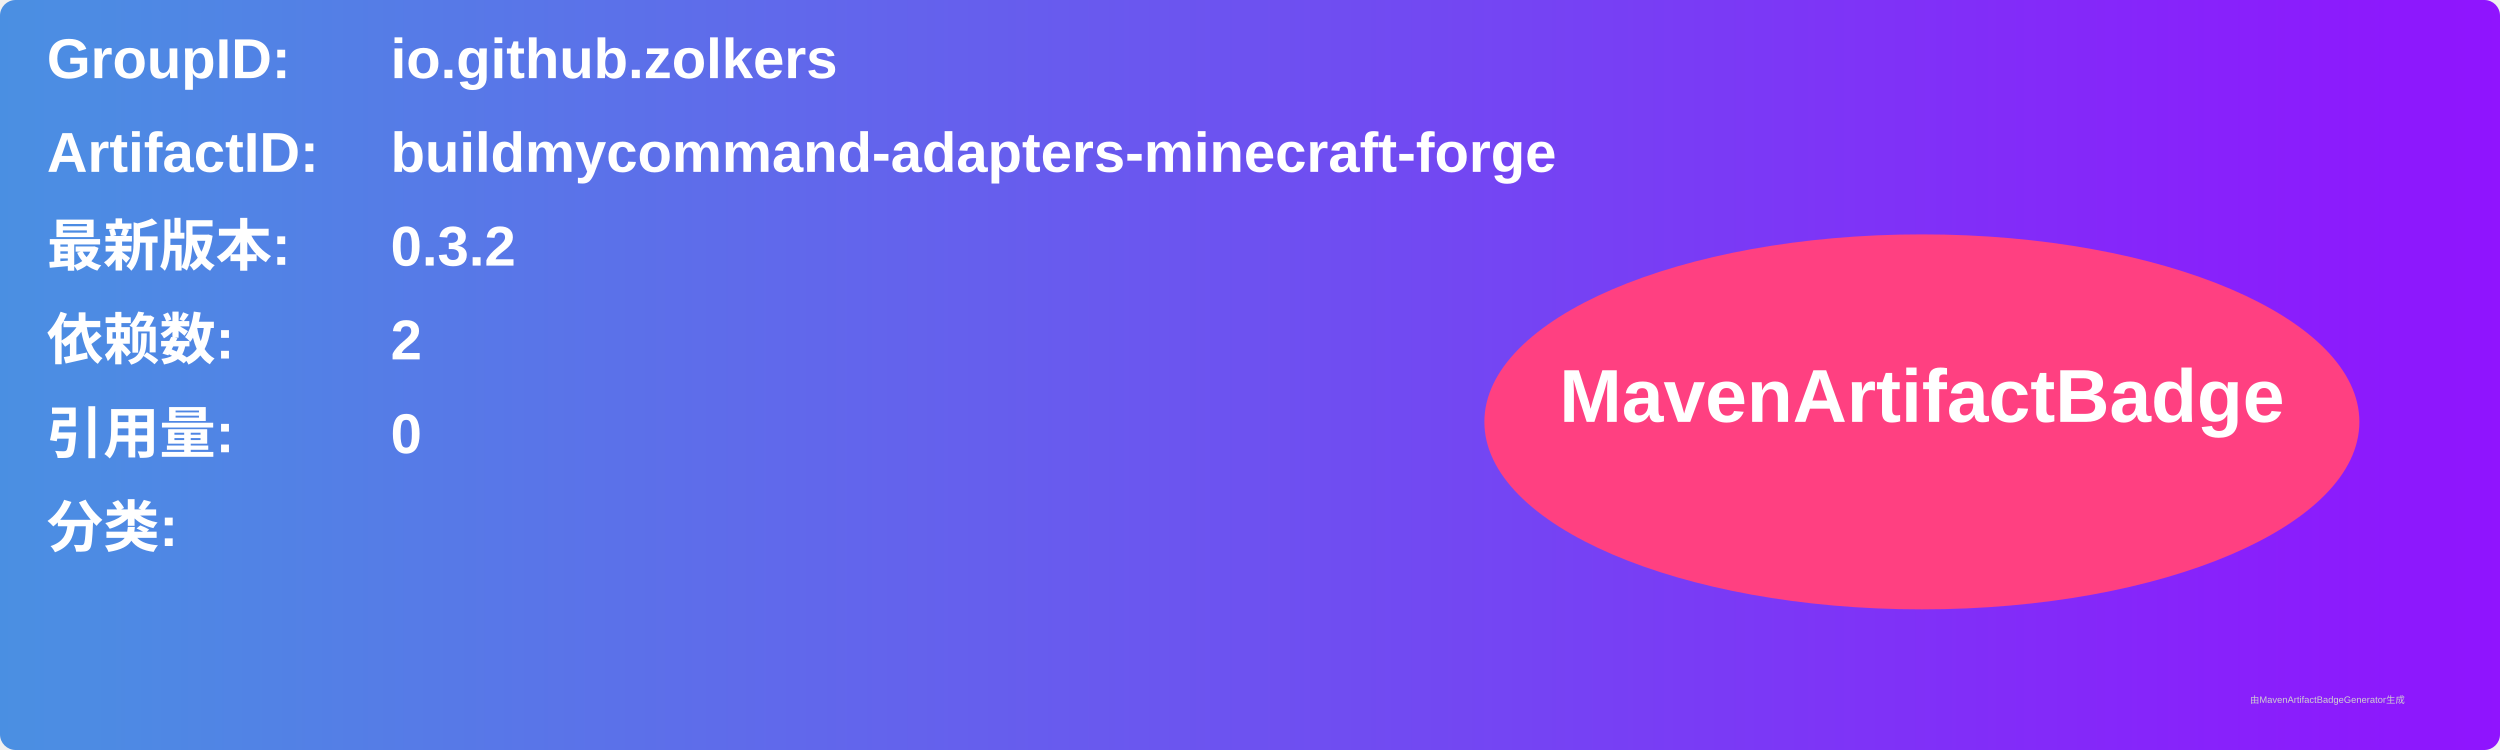
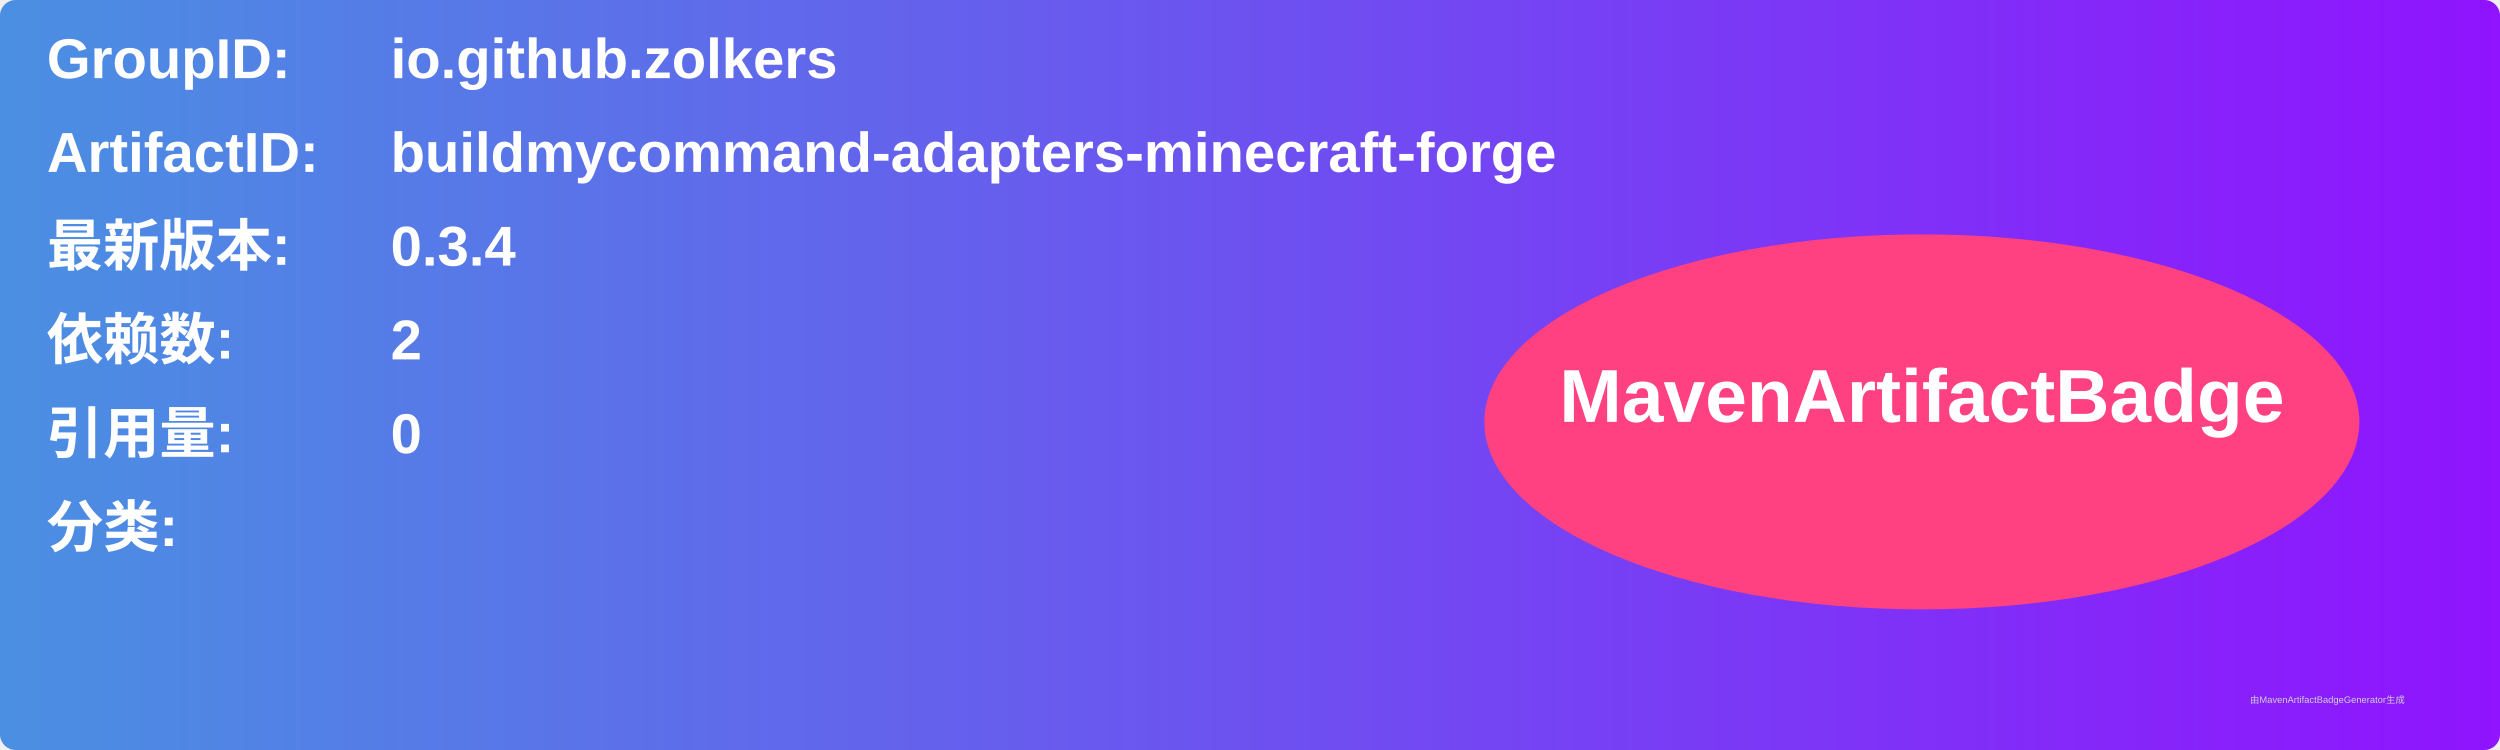
<svg xmlns="http://www.w3.org/2000/svg" width="800" height="240" viewBox="0 0 800 240">
  <linearGradient id="grad" x1="0%" y1="0%" x2="100%" y2="0%">
    <stop offset="0%" stop-color="#4a90e2" />
    <stop offset="100%" stop-color="#9013fe" />
  </linearGradient>
  <rect width="100%" height="100%" rx="5" ry="5" fill="url(#grad)" />
  <g transform="translate(15, 15)">
    <text x="0" y="10" font-family="Arial" font-size="18" fill="white" font-weight="bold" width="260">GroupID:</text>
    <text x="110" y="10" font-family="Arial" font-size="18" fill="white" font-weight="bold" width="460">io.github.zolkers</text>
    <text x="0" y="40" font-family="Arial" font-size="18" fill="white" font-weight="bold" width="260">ArtifactID:</text>
    <text x="110" y="40" font-family="Arial" font-size="18" fill="white" font-weight="bold" width="460">buildmycommand-adapters-minecraft-forge</text>
    <text x="0" y="70" font-family="Arial" font-size="18" fill="white" font-weight="bold">最新版本:</text>
    <text x="110" y="70" font-family="Arial" font-size="18" fill="white" font-weight="bold">
-       <tspan font-weight="bold">0.3.2</tspan>
+       <tspan font-weight="bold">0.3.4</tspan>
    </text>
    <text x="0" y="100" font-family="Arial" font-size="18" fill="white" font-weight="bold">依赖数: </text>
    <text x="110" y="100" font-family="Arial" font-size="18" fill="white">
      <tspan font-weight="bold">2</tspan>
    </text>
    <text x="0" y="130" font-family="Arial" font-size="18" fill="white" font-weight="bold">引用量: </text>
    <text x="110" y="130" font-family="Arial" font-size="18" fill="white">
      <tspan font-weight="bold">0</tspan>
    </text>
    <text x="0" y="160" font-family="Arial" font-size="18" fill="white" font-weight="bold">分类:</text>
    <text x="10" y="190" font-family="Arial" font-size="10" fill="white">
      <tspan font-weight="bold" />
    </text>
    <ellipse cx="600" cy="120" rx="140" ry="60" fill="#ff4081" />
    <text x="600" y="120" text-anchor="middle" font-family="Arial" font-size="24" fill="white" font-weight="bold">MavenArtifactBadge</text>
  </g>
  <text x="720" y="225" font-family="Arial" font-size="3" fill="#d0d0d0">由MavenArtifactBadgeGenerator生成</text>
</svg>
